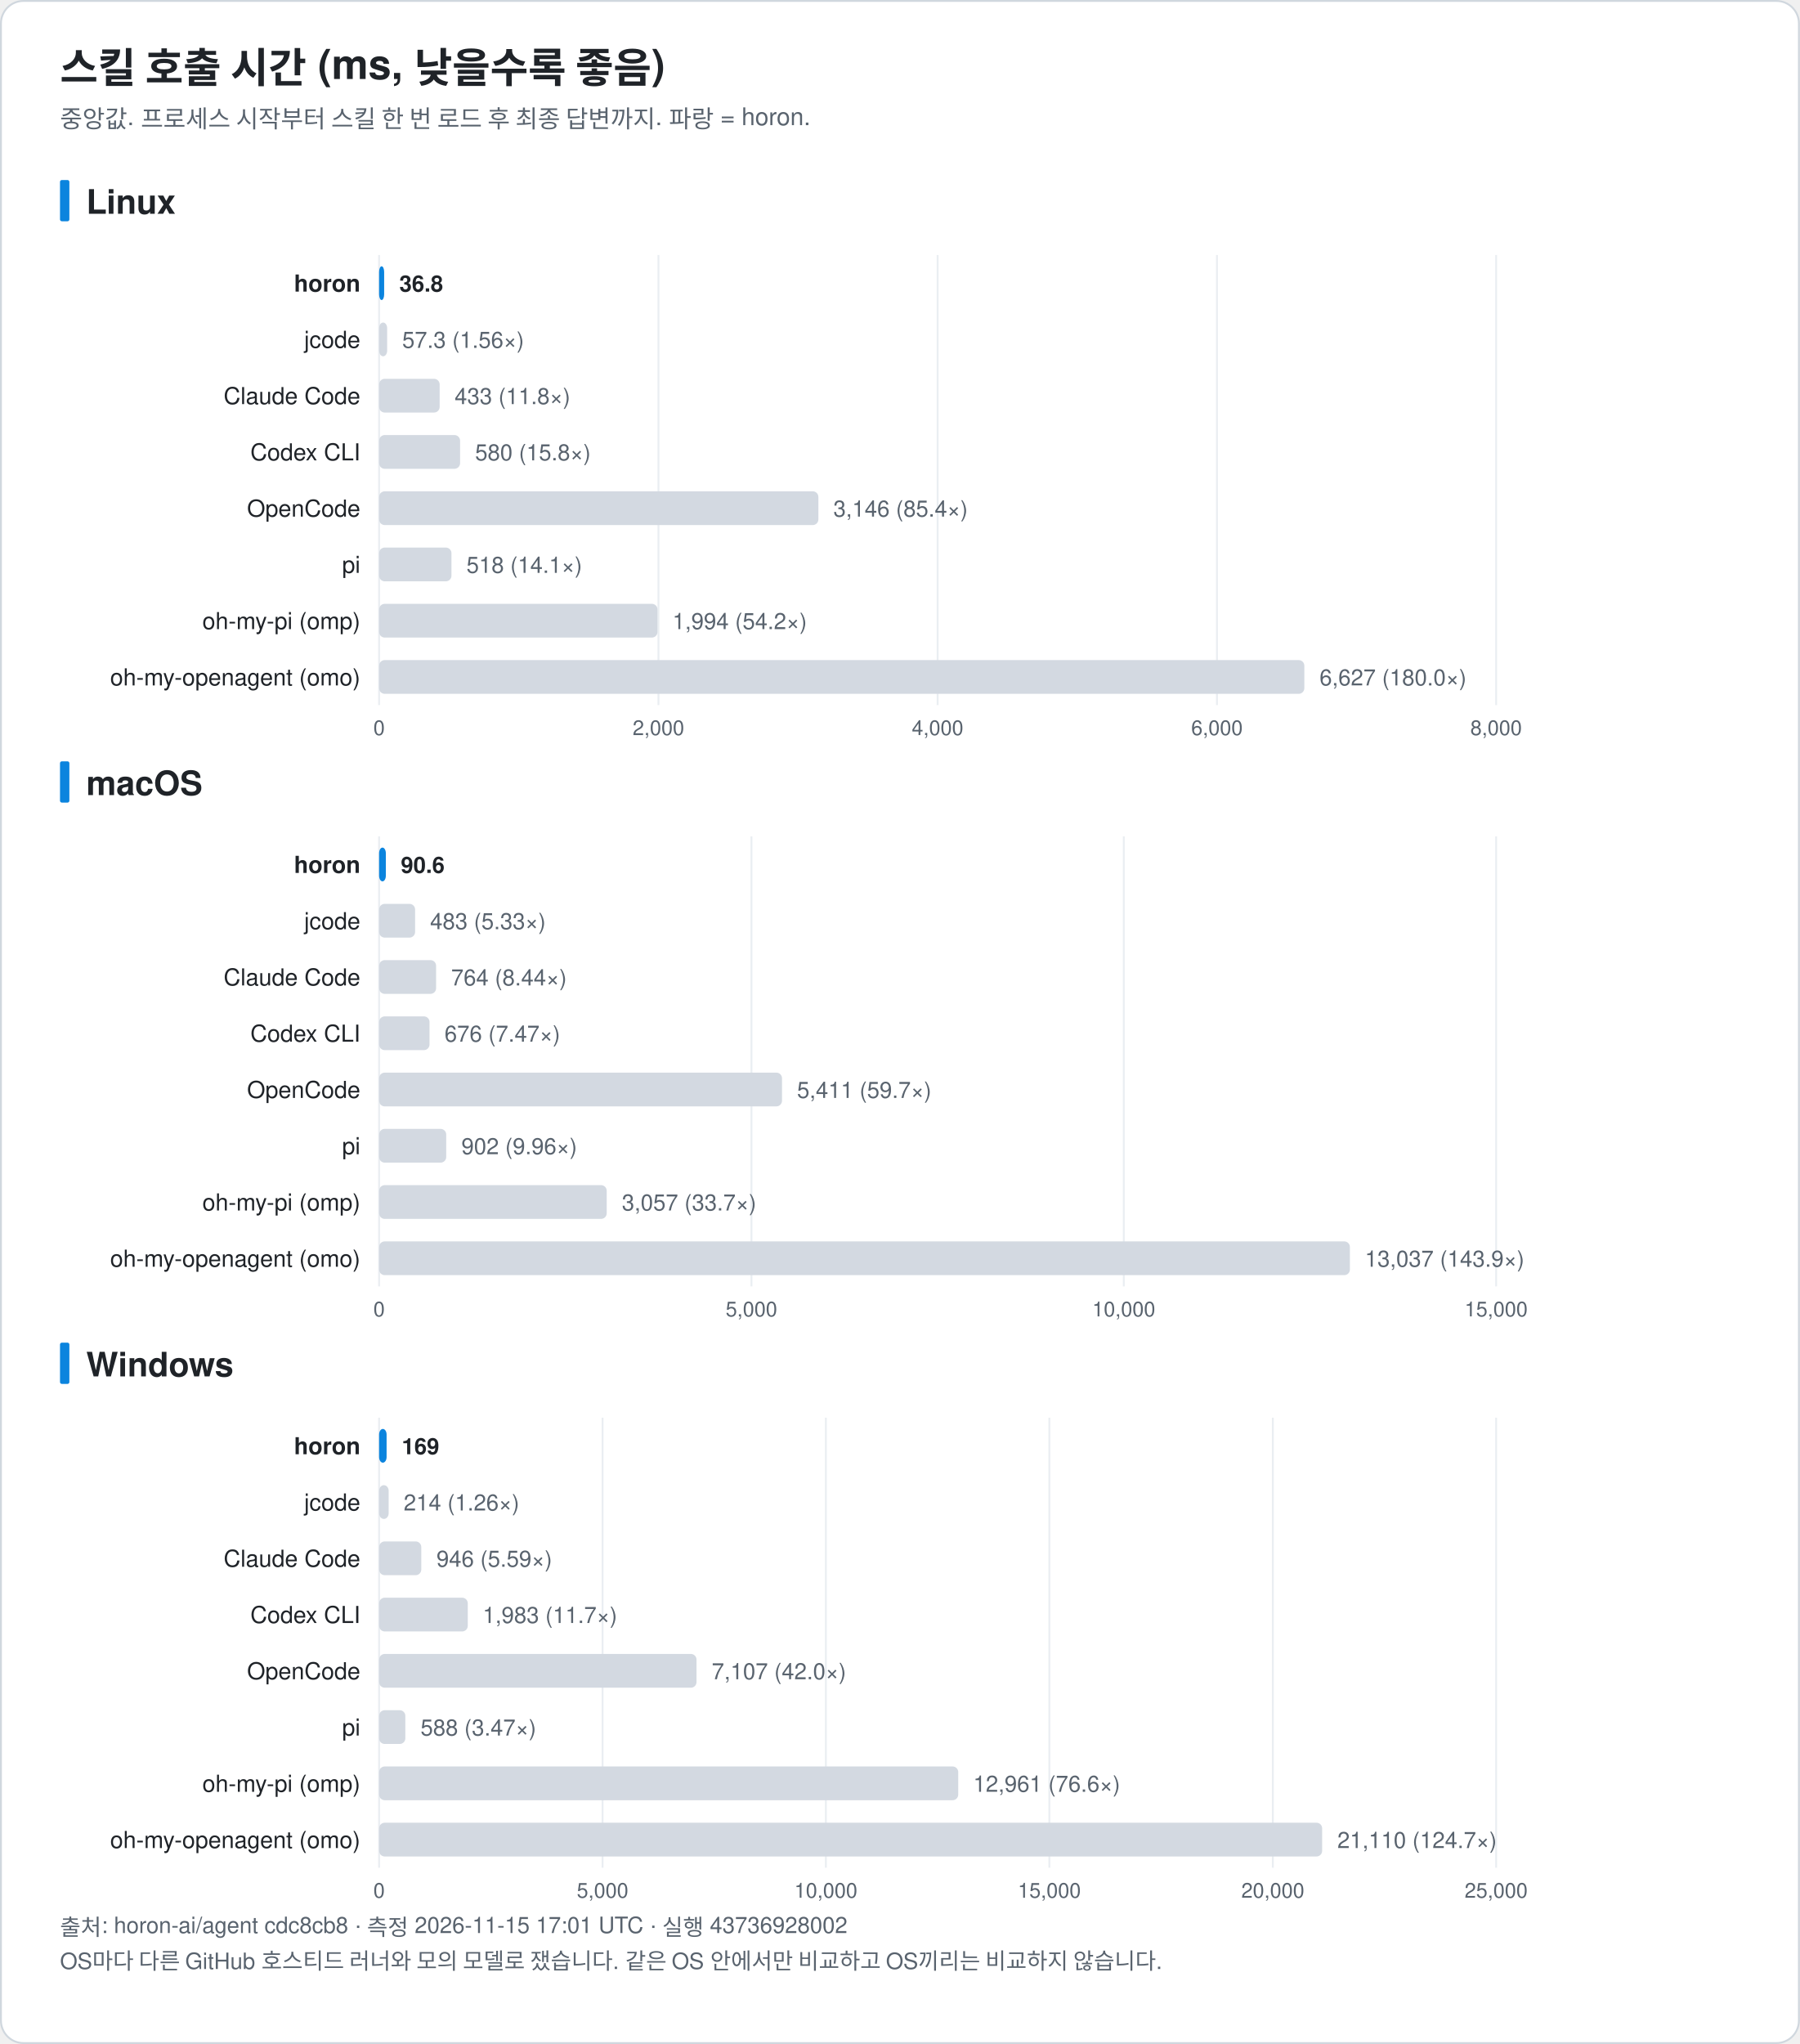
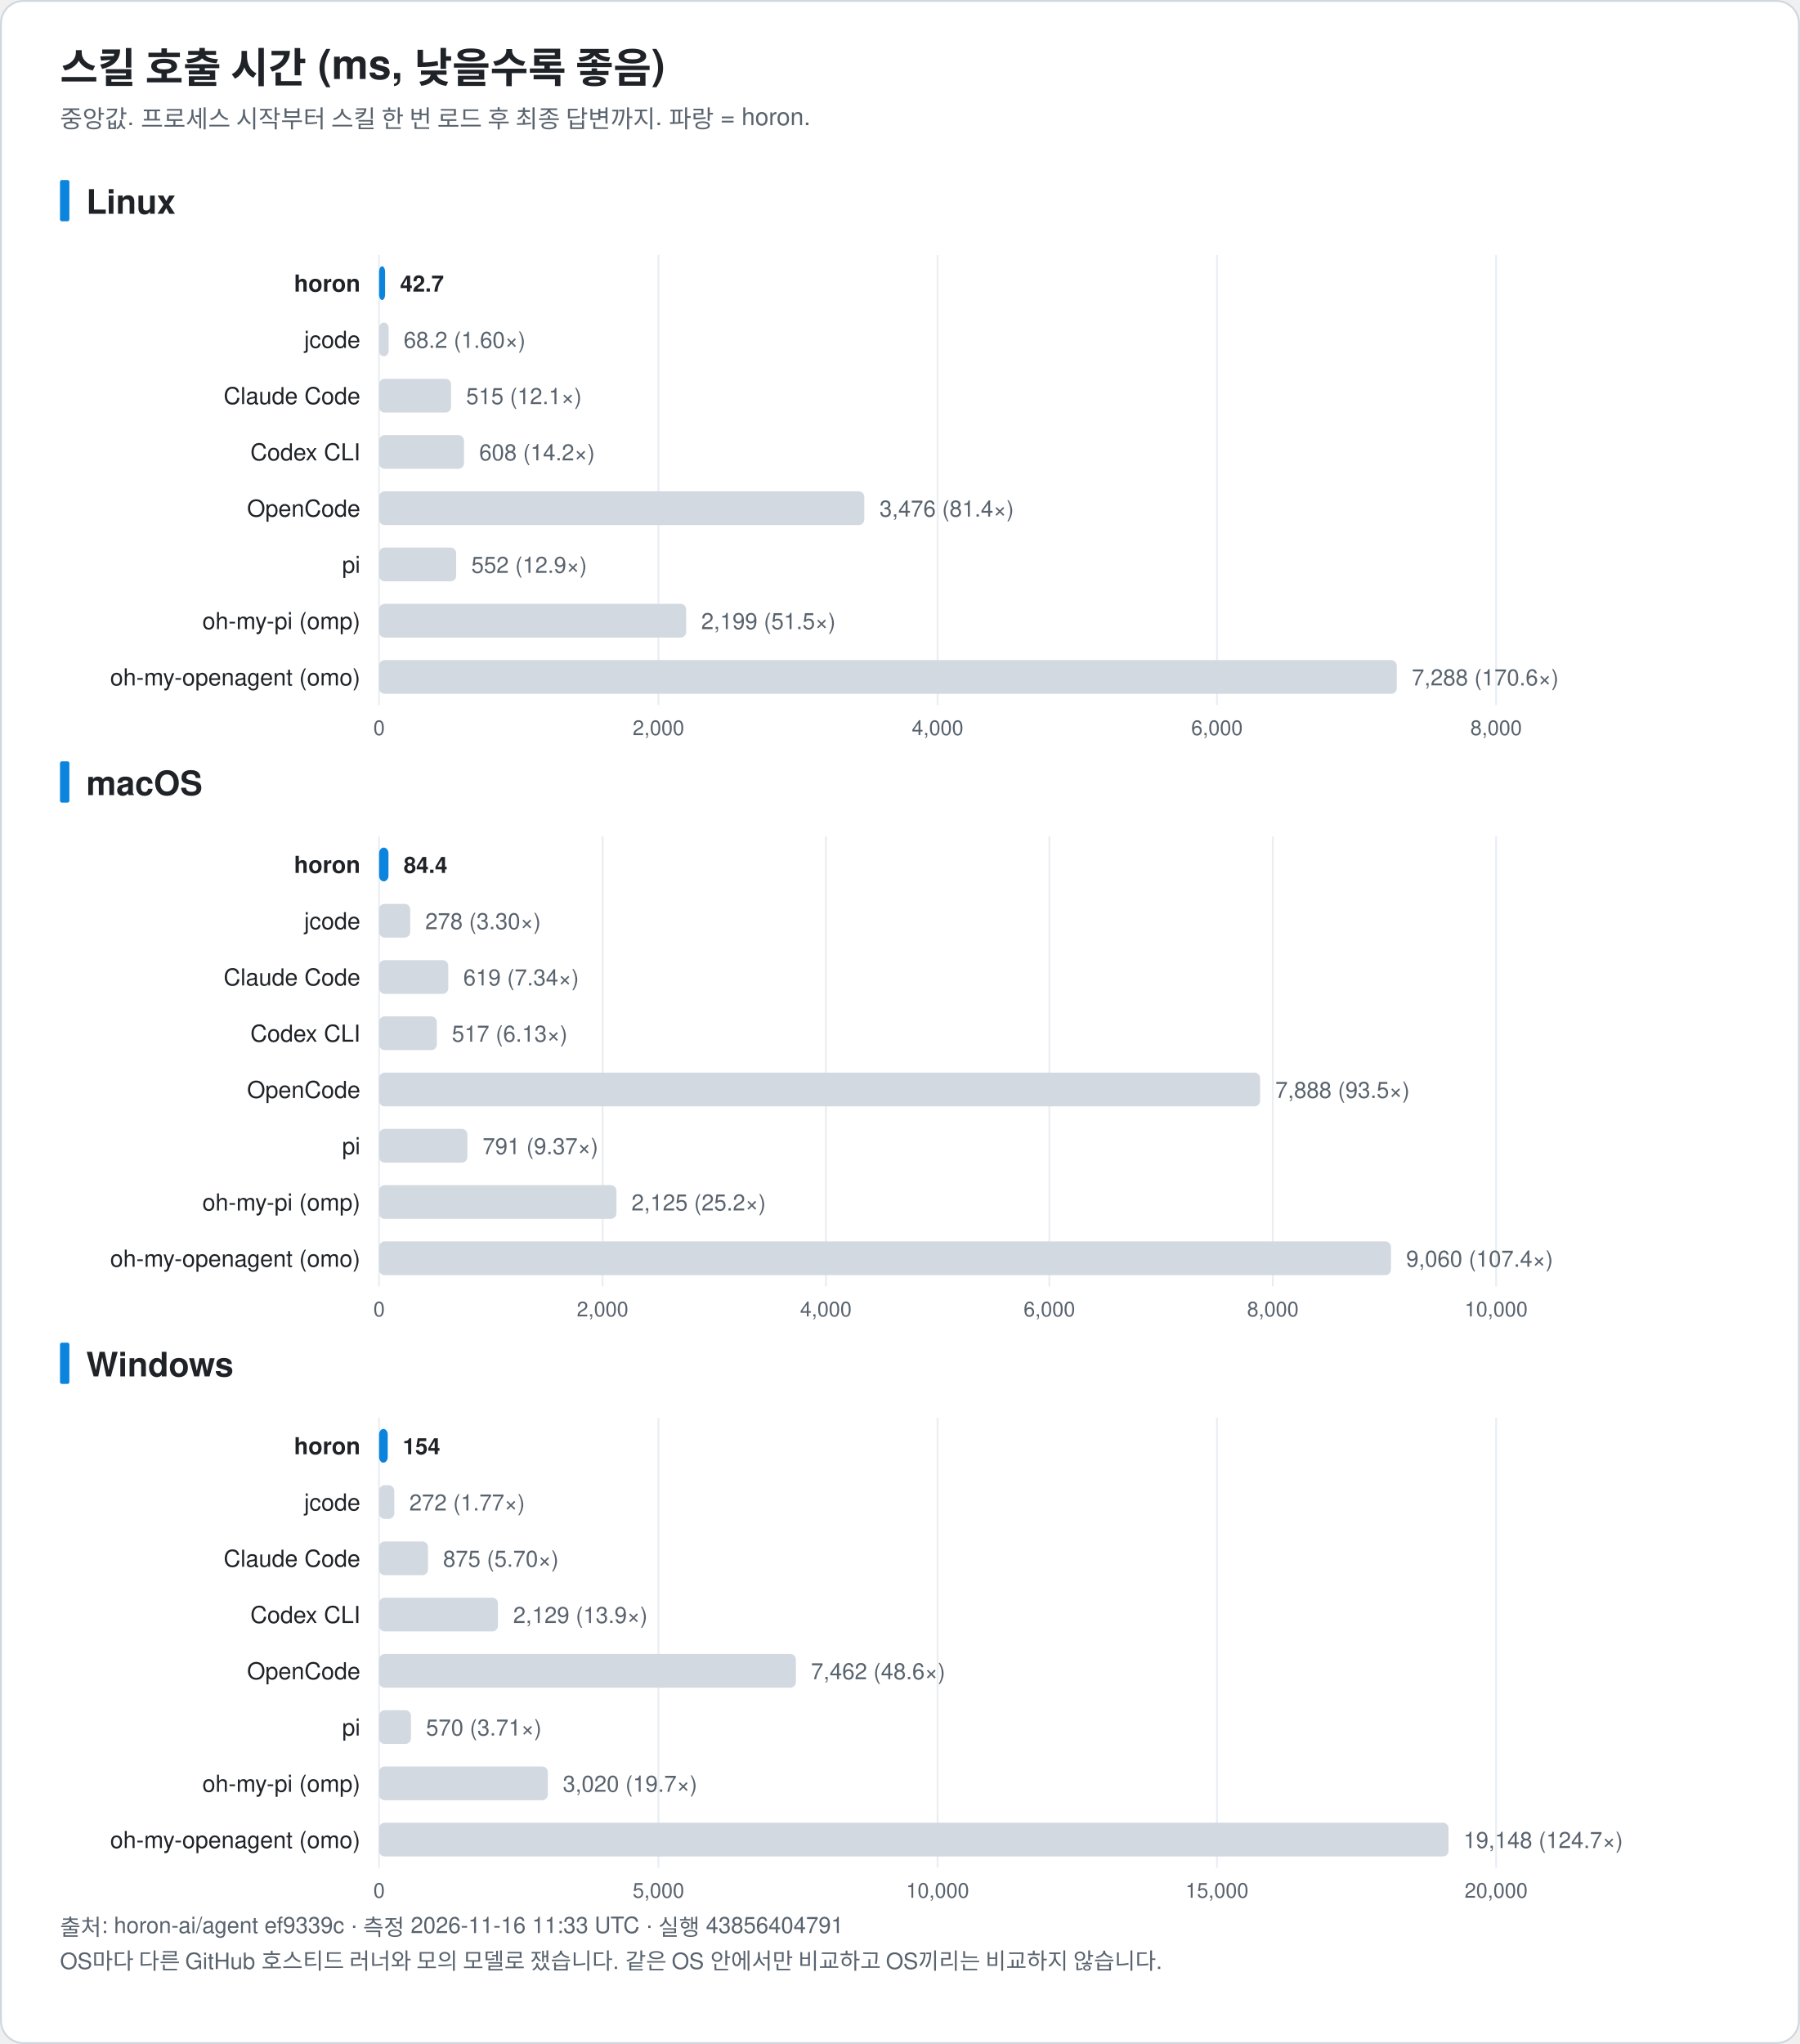
<svg xmlns="http://www.w3.org/2000/svg" width="960" height="1090" viewBox="0 0 960 1090" font-family="-apple-system, BlinkMacSystemFont, 'Segoe UI', 'Noto Sans KR', 'Apple SD Gothic Neo', Helvetica, Arial, sans-serif" role="img">
  <rect x="0.5" y="0.5" width="959" height="1089" rx="12" fill="#ffffff" stroke="#d0d7de" />
  <text x="32.0" y="44.0" font-size="22" fill="#1f2328" text-anchor="start" font-weight="bold">스킬 호출 시간 (ms, 낮을수록 좋음)</text>
  <text x="32.0" y="68.0" font-size="13" fill="#59636e" text-anchor="start" font-weight="normal">중앙값. 프로세스 시작부터 스킬 한 번 로드 후 최종 답변까지. 파랑 = horon.</text>
  <rect x="32" y="96.0" width="5" height="22" rx="1" fill="#0b84de" />
  <text x="46.0" y="114.0" font-size="18" fill="#1f2328" text-anchor="start" font-weight="bold">Linux</text>
  <line x1="202.2" y1="136.0" x2="202.2" y2="376.0" stroke="#eaeef2" />
  <text x="202.2" y="392.0" font-size="11" fill="#59636e" text-anchor="middle" font-weight="normal">0</text>
  <line x1="351.2" y1="136.0" x2="351.2" y2="376.0" stroke="#eaeef2" />
  <text x="351.2" y="392.0" font-size="11" fill="#59636e" text-anchor="middle" font-weight="normal">2,000</text>
  <line x1="500.1" y1="136.0" x2="500.1" y2="376.0" stroke="#eaeef2" />
  <text x="500.1" y="392.0" font-size="11" fill="#59636e" text-anchor="middle" font-weight="normal">4,000</text>
  <line x1="649.1" y1="136.0" x2="649.1" y2="376.0" stroke="#eaeef2" />
  <text x="649.1" y="392.0" font-size="11" fill="#59636e" text-anchor="middle" font-weight="normal">6,000</text>
  <line x1="798.0" y1="136.0" x2="798.0" y2="376.0" stroke="#eaeef2" />
  <text x="798.0" y="392.0" font-size="11" fill="#59636e" text-anchor="middle" font-weight="normal">8,000</text>
  <text x="192.2" y="155.5" font-size="12.5" fill="#1f2328" text-anchor="end" font-weight="bold">horon</text>
-   <rect x="202.2" y="142.0" width="2.7" height="18" rx="3" fill="#0b84de" />
-   <text x="213.0" y="155.5" font-size="12" fill="#1f2328" text-anchor="start" font-weight="bold">36.8</text>
+   <rect x="202.2" y="142.0" width="3.2" height="18" rx="3" fill="#0b84de" />
+   <text x="213.4" y="155.5" font-size="12" fill="#1f2328" text-anchor="start" font-weight="bold">42.7</text>
  <text x="192.2" y="185.5" font-size="12.5" fill="#1f2328" text-anchor="end" font-weight="normal">jcode</text>
-   <rect x="202.2" y="172.0" width="4.3" height="18" rx="3" fill="#d3d9e1" />
-   <text x="214.5" y="185.5" font-size="12" fill="#59636e" text-anchor="start" font-weight="normal">57.3 (1.56×)</text>
+   <rect x="202.2" y="172.0" width="5.1" height="18" rx="3" fill="#d3d9e1" />
+   <text x="215.3" y="185.5" font-size="12" fill="#59636e" text-anchor="start" font-weight="normal">68.2 (1.60×)</text>
  <text x="192.2" y="215.5" font-size="12.5" fill="#1f2328" text-anchor="end" font-weight="normal">Claude Code</text>
-   <rect x="202.2" y="202.0" width="32.3" height="18" rx="3" fill="#d3d9e1" />
-   <text x="242.5" y="215.5" font-size="12" fill="#59636e" text-anchor="start" font-weight="normal">433 (11.8×)</text>
+   <rect x="202.2" y="202.0" width="38.4" height="18" rx="3" fill="#d3d9e1" />
+   <text x="248.6" y="215.5" font-size="12" fill="#59636e" text-anchor="start" font-weight="normal">515 (12.1×)</text>
  <text x="192.2" y="245.5" font-size="12.5" fill="#1f2328" text-anchor="end" font-weight="normal">Codex CLI</text>
-   <rect x="202.2" y="232.0" width="43.2" height="18" rx="3" fill="#d3d9e1" />
-   <text x="253.4" y="245.5" font-size="12" fill="#59636e" text-anchor="start" font-weight="normal">580 (15.8×)</text>
+   <rect x="202.2" y="232.0" width="45.3" height="18" rx="3" fill="#d3d9e1" />
+   <text x="255.6" y="245.5" font-size="12" fill="#59636e" text-anchor="start" font-weight="normal">608 (14.2×)</text>
  <text x="192.2" y="275.5" font-size="12.5" fill="#1f2328" text-anchor="end" font-weight="normal">OpenCode</text>
-   <rect x="202.2" y="262.0" width="234.3" height="18" rx="3" fill="#d3d9e1" />
-   <text x="444.5" y="275.5" font-size="12" fill="#59636e" text-anchor="start" font-weight="normal">3,146 (85.4×)</text>
+   <rect x="202.2" y="262.0" width="258.8" height="18" rx="3" fill="#d3d9e1" />
+   <text x="469.1" y="275.5" font-size="12" fill="#59636e" text-anchor="start" font-weight="normal">3,476 (81.4×)</text>
  <text x="192.2" y="305.5" font-size="12.5" fill="#1f2328" text-anchor="end" font-weight="normal">pi</text>
-   <rect x="202.2" y="292.0" width="38.6" height="18" rx="3" fill="#d3d9e1" />
-   <text x="248.8" y="305.5" font-size="12" fill="#59636e" text-anchor="start" font-weight="normal">518 (14.1×)</text>
+   <rect x="202.2" y="292.0" width="41.1" height="18" rx="3" fill="#d3d9e1" />
+   <text x="251.4" y="305.5" font-size="12" fill="#59636e" text-anchor="start" font-weight="normal">552 (12.9×)</text>
  <text x="192.2" y="335.5" font-size="12.5" fill="#1f2328" text-anchor="end" font-weight="normal">oh-my-pi (omp)</text>
-   <rect x="202.2" y="322.0" width="148.5" height="18" rx="3" fill="#d3d9e1" />
-   <text x="358.7" y="335.5" font-size="12" fill="#59636e" text-anchor="start" font-weight="normal">1,994 (54.2×)</text>
+   <rect x="202.2" y="322.0" width="163.8" height="18" rx="3" fill="#d3d9e1" />
+   <text x="374.0" y="335.5" font-size="12" fill="#59636e" text-anchor="start" font-weight="normal">2,199 (51.5×)</text>
  <text x="192.2" y="365.5" font-size="12.5" fill="#1f2328" text-anchor="end" font-weight="normal">oh-my-openagent (omo)</text>
-   <rect x="202.2" y="352.0" width="493.5" height="18" rx="3" fill="#d3d9e1" />
-   <text x="703.8" y="365.5" font-size="12" fill="#59636e" text-anchor="start" font-weight="normal">6,627 (180.0×)</text>
+   <rect x="202.2" y="352.0" width="542.8" height="18" rx="3" fill="#d3d9e1" />
+   <text x="753.0" y="365.5" font-size="12" fill="#59636e" text-anchor="start" font-weight="normal">7,288 (170.6×)</text>
  <rect x="32" y="406.0" width="5" height="22" rx="1" fill="#0b84de" />
  <text x="46.0" y="424.0" font-size="18" fill="#1f2328" text-anchor="start" font-weight="bold">macOS</text>
  <line x1="202.2" y1="446.0" x2="202.2" y2="686.0" stroke="#eaeef2" />
  <text x="202.2" y="702.0" font-size="11" fill="#59636e" text-anchor="middle" font-weight="normal">0</text>
-   <line x1="400.8" y1="446.0" x2="400.8" y2="686.0" stroke="#eaeef2" />
-   <text x="400.8" y="702.0" font-size="11" fill="#59636e" text-anchor="middle" font-weight="normal">5,000</text>
-   <line x1="599.4" y1="446.0" x2="599.4" y2="686.0" stroke="#eaeef2" />
-   <text x="599.4" y="702.0" font-size="11" fill="#59636e" text-anchor="middle" font-weight="normal">10,000</text>
+   <line x1="321.4" y1="446.0" x2="321.4" y2="686.0" stroke="#eaeef2" />
+   <text x="321.4" y="702.0" font-size="11" fill="#59636e" text-anchor="middle" font-weight="normal">2,000</text>
+   <line x1="440.5" y1="446.0" x2="440.5" y2="686.0" stroke="#eaeef2" />
+   <text x="440.5" y="702.0" font-size="11" fill="#59636e" text-anchor="middle" font-weight="normal">4,000</text>
+   <line x1="559.7" y1="446.0" x2="559.7" y2="686.0" stroke="#eaeef2" />
+   <text x="559.7" y="702.0" font-size="11" fill="#59636e" text-anchor="middle" font-weight="normal">6,000</text>
+   <line x1="678.9" y1="446.0" x2="678.9" y2="686.0" stroke="#eaeef2" />
+   <text x="678.9" y="702.0" font-size="11" fill="#59636e" text-anchor="middle" font-weight="normal">8,000</text>
  <line x1="798.0" y1="446.0" x2="798.0" y2="686.0" stroke="#eaeef2" />
-   <text x="798.0" y="702.0" font-size="11" fill="#59636e" text-anchor="middle" font-weight="normal">15,000</text>
+   <text x="798.0" y="702.0" font-size="11" fill="#59636e" text-anchor="middle" font-weight="normal">10,000</text>
  <text x="192.2" y="465.5" font-size="12.5" fill="#1f2328" text-anchor="end" font-weight="bold">horon</text>
-   <rect x="202.2" y="452.0" width="3.6" height="18" rx="3" fill="#0b84de" />
-   <text x="213.8" y="465.5" font-size="12" fill="#1f2328" text-anchor="start" font-weight="bold">90.6</text>
+   <rect x="202.2" y="452.0" width="5.0" height="18" rx="3" fill="#0b84de" />
+   <text x="215.3" y="465.5" font-size="12" fill="#1f2328" text-anchor="start" font-weight="bold">84.4</text>
  <text x="192.2" y="495.5" font-size="12.5" fill="#1f2328" text-anchor="end" font-weight="normal">jcode</text>
-   <rect x="202.2" y="482.0" width="19.2" height="18" rx="3" fill="#d3d9e1" />
-   <text x="229.4" y="495.5" font-size="12" fill="#59636e" text-anchor="start" font-weight="normal">483 (5.33×)</text>
+   <rect x="202.2" y="482.0" width="16.6" height="18" rx="3" fill="#d3d9e1" />
+   <text x="226.8" y="495.5" font-size="12" fill="#59636e" text-anchor="start" font-weight="normal">278 (3.30×)</text>
  <text x="192.2" y="525.5" font-size="12.5" fill="#1f2328" text-anchor="end" font-weight="normal">Claude Code</text>
-   <rect x="202.2" y="512.0" width="30.4" height="18" rx="3" fill="#d3d9e1" />
-   <text x="240.6" y="525.5" font-size="12" fill="#59636e" text-anchor="start" font-weight="normal">764 (8.44×)</text>
+   <rect x="202.2" y="512.0" width="36.9" height="18" rx="3" fill="#d3d9e1" />
+   <text x="247.1" y="525.5" font-size="12" fill="#59636e" text-anchor="start" font-weight="normal">619 (7.34×)</text>
  <text x="192.2" y="555.5" font-size="12.5" fill="#1f2328" text-anchor="end" font-weight="normal">Codex CLI</text>
-   <rect x="202.2" y="542.0" width="26.9" height="18" rx="3" fill="#d3d9e1" />
-   <text x="237.1" y="555.5" font-size="12" fill="#59636e" text-anchor="start" font-weight="normal">676 (7.47×)</text>
+   <rect x="202.2" y="542.0" width="30.8" height="18" rx="3" fill="#d3d9e1" />
+   <text x="241.0" y="555.5" font-size="12" fill="#59636e" text-anchor="start" font-weight="normal">517 (6.13×)</text>
  <text x="192.2" y="585.5" font-size="12.5" fill="#1f2328" text-anchor="end" font-weight="normal">OpenCode</text>
-   <rect x="202.2" y="572.0" width="214.9" height="18" rx="3" fill="#d3d9e1" />
-   <text x="425.1" y="585.5" font-size="12" fill="#59636e" text-anchor="start" font-weight="normal">5,411 (59.7×)</text>
+   <rect x="202.2" y="572.0" width="469.9" height="18" rx="3" fill="#d3d9e1" />
+   <text x="680.2" y="585.5" font-size="12" fill="#59636e" text-anchor="start" font-weight="normal">7,888 (93.5×)</text>
  <text x="192.2" y="615.5" font-size="12.5" fill="#1f2328" text-anchor="end" font-weight="normal">pi</text>
-   <rect x="202.2" y="602.0" width="35.8" height="18" rx="3" fill="#d3d9e1" />
-   <text x="246.1" y="615.5" font-size="12" fill="#59636e" text-anchor="start" font-weight="normal">902 (9.96×)</text>
+   <rect x="202.2" y="602.0" width="47.1" height="18" rx="3" fill="#d3d9e1" />
+   <text x="257.4" y="615.5" font-size="12" fill="#59636e" text-anchor="start" font-weight="normal">791 (9.37×)</text>
  <text x="192.2" y="645.5" font-size="12.5" fill="#1f2328" text-anchor="end" font-weight="normal">oh-my-pi (omp)</text>
-   <rect x="202.2" y="632.0" width="121.4" height="18" rx="3" fill="#d3d9e1" />
-   <text x="331.7" y="645.5" font-size="12" fill="#59636e" text-anchor="start" font-weight="normal">3,057 (33.7×)</text>
+   <rect x="202.2" y="632.0" width="126.6" height="18" rx="3" fill="#d3d9e1" />
+   <text x="336.8" y="645.5" font-size="12" fill="#59636e" text-anchor="start" font-weight="normal">2,125 (25.2×)</text>
  <text x="192.2" y="675.5" font-size="12.5" fill="#1f2328" text-anchor="end" font-weight="normal">oh-my-openagent (omo)</text>
-   <rect x="202.2" y="662.0" width="517.8" height="18" rx="3" fill="#d3d9e1" />
-   <text x="728.0" y="675.5" font-size="12" fill="#59636e" text-anchor="start" font-weight="normal">13,037 (143.9×)</text>
+   <rect x="202.2" y="662.0" width="539.7" height="18" rx="3" fill="#d3d9e1" />
+   <text x="750.0" y="675.5" font-size="12" fill="#59636e" text-anchor="start" font-weight="normal">9,060 (107.4×)</text>
  <rect x="32" y="716.0" width="5" height="22" rx="1" fill="#0b84de" />
  <text x="46.0" y="734.0" font-size="18" fill="#1f2328" text-anchor="start" font-weight="bold">Windows</text>
  <line x1="202.2" y1="756.0" x2="202.2" y2="996.0" stroke="#eaeef2" />
  <text x="202.2" y="1012.0" font-size="11" fill="#59636e" text-anchor="middle" font-weight="normal">0</text>
-   <line x1="321.4" y1="756.0" x2="321.4" y2="996.0" stroke="#eaeef2" />
-   <text x="321.4" y="1012.0" font-size="11" fill="#59636e" text-anchor="middle" font-weight="normal">5,000</text>
-   <line x1="440.5" y1="756.0" x2="440.5" y2="996.0" stroke="#eaeef2" />
-   <text x="440.5" y="1012.0" font-size="11" fill="#59636e" text-anchor="middle" font-weight="normal">10,000</text>
-   <line x1="559.7" y1="756.0" x2="559.7" y2="996.0" stroke="#eaeef2" />
-   <text x="559.7" y="1012.0" font-size="11" fill="#59636e" text-anchor="middle" font-weight="normal">15,000</text>
-   <line x1="678.9" y1="756.0" x2="678.9" y2="996.0" stroke="#eaeef2" />
-   <text x="678.9" y="1012.0" font-size="11" fill="#59636e" text-anchor="middle" font-weight="normal">20,000</text>
+   <line x1="351.2" y1="756.0" x2="351.2" y2="996.0" stroke="#eaeef2" />
+   <text x="351.2" y="1012.0" font-size="11" fill="#59636e" text-anchor="middle" font-weight="normal">5,000</text>
+   <line x1="500.1" y1="756.0" x2="500.1" y2="996.0" stroke="#eaeef2" />
+   <text x="500.1" y="1012.0" font-size="11" fill="#59636e" text-anchor="middle" font-weight="normal">10,000</text>
+   <line x1="649.1" y1="756.0" x2="649.1" y2="996.0" stroke="#eaeef2" />
+   <text x="649.1" y="1012.0" font-size="11" fill="#59636e" text-anchor="middle" font-weight="normal">15,000</text>
  <line x1="798.0" y1="756.0" x2="798.0" y2="996.0" stroke="#eaeef2" />
-   <text x="798.0" y="1012.0" font-size="11" fill="#59636e" text-anchor="middle" font-weight="normal">25,000</text>
+   <text x="798.0" y="1012.0" font-size="11" fill="#59636e" text-anchor="middle" font-weight="normal">20,000</text>
  <text x="192.2" y="775.5" font-size="12.5" fill="#1f2328" text-anchor="end" font-weight="bold">horon</text>
-   <rect x="202.2" y="762.0" width="4.0" height="18" rx="3" fill="#0b84de" />
-   <text x="214.3" y="775.5" font-size="12" fill="#1f2328" text-anchor="start" font-weight="bold">169</text>
+   <rect x="202.2" y="762.0" width="4.6" height="18" rx="3" fill="#0b84de" />
+   <text x="214.8" y="775.5" font-size="12" fill="#1f2328" text-anchor="start" font-weight="bold">154</text>
  <text x="192.2" y="805.5" font-size="12.5" fill="#1f2328" text-anchor="end" font-weight="normal">jcode</text>
-   <rect x="202.2" y="792.0" width="5.1" height="18" rx="3" fill="#d3d9e1" />
-   <text x="215.3" y="805.5" font-size="12" fill="#59636e" text-anchor="start" font-weight="normal">214 (1.26×)</text>
+   <rect x="202.2" y="792.0" width="8.1" height="18" rx="3" fill="#d3d9e1" />
+   <text x="218.3" y="805.5" font-size="12" fill="#59636e" text-anchor="start" font-weight="normal">272 (1.77×)</text>
  <text x="192.2" y="835.5" font-size="12.5" fill="#1f2328" text-anchor="end" font-weight="normal">Claude Code</text>
-   <rect x="202.2" y="822.0" width="22.5" height="18" rx="3" fill="#d3d9e1" />
-   <text x="232.8" y="835.5" font-size="12" fill="#59636e" text-anchor="start" font-weight="normal">946 (5.59×)</text>
+   <rect x="202.2" y="822.0" width="26.1" height="18" rx="3" fill="#d3d9e1" />
+   <text x="236.3" y="835.5" font-size="12" fill="#59636e" text-anchor="start" font-weight="normal">875 (5.70×)</text>
  <text x="192.2" y="865.5" font-size="12.5" fill="#1f2328" text-anchor="end" font-weight="normal">Codex CLI</text>
-   <rect x="202.2" y="852.0" width="47.3" height="18" rx="3" fill="#d3d9e1" />
-   <text x="257.5" y="865.5" font-size="12" fill="#59636e" text-anchor="start" font-weight="normal">1,983 (11.7×)</text>
+   <rect x="202.2" y="852.0" width="63.4" height="18" rx="3" fill="#d3d9e1" />
+   <text x="273.7" y="865.5" font-size="12" fill="#59636e" text-anchor="start" font-weight="normal">2,129 (13.9×)</text>
  <text x="192.2" y="895.5" font-size="12.5" fill="#1f2328" text-anchor="end" font-weight="normal">OpenCode</text>
-   <rect x="202.2" y="882.0" width="169.3" height="18" rx="3" fill="#d3d9e1" />
-   <text x="379.6" y="895.5" font-size="12" fill="#59636e" text-anchor="start" font-weight="normal">7,107 (42.0×)</text>
+   <rect x="202.2" y="882.0" width="222.3" height="18" rx="3" fill="#d3d9e1" />
+   <text x="432.5" y="895.5" font-size="12" fill="#59636e" text-anchor="start" font-weight="normal">7,462 (48.6×)</text>
  <text x="192.2" y="925.5" font-size="12.5" fill="#1f2328" text-anchor="end" font-weight="normal">pi</text>
-   <rect x="202.2" y="912.0" width="14.0" height="18" rx="3" fill="#d3d9e1" />
-   <text x="224.3" y="925.5" font-size="12" fill="#59636e" text-anchor="start" font-weight="normal">588 (3.47×)</text>
+   <rect x="202.2" y="912.0" width="17.0" height="18" rx="3" fill="#d3d9e1" />
+   <text x="227.2" y="925.5" font-size="12" fill="#59636e" text-anchor="start" font-weight="normal">570 (3.71×)</text>
  <text x="192.2" y="955.5" font-size="12.5" fill="#1f2328" text-anchor="end" font-weight="normal">oh-my-pi (omp)</text>
-   <rect x="202.2" y="942.0" width="308.9" height="18" rx="3" fill="#d3d9e1" />
-   <text x="519.1" y="955.5" font-size="12" fill="#59636e" text-anchor="start" font-weight="normal">12,961 (76.6×)</text>
+   <rect x="202.2" y="942.0" width="90.0" height="18" rx="3" fill="#d3d9e1" />
+   <text x="300.2" y="955.5" font-size="12" fill="#59636e" text-anchor="start" font-weight="normal">3,020 (19.7×)</text>
  <text x="192.2" y="985.5" font-size="12.5" fill="#1f2328" text-anchor="end" font-weight="normal">oh-my-openagent (omo)</text>
-   <rect x="202.2" y="972.0" width="503.0" height="18" rx="3" fill="#d3d9e1" />
-   <text x="713.3" y="985.5" font-size="12" fill="#59636e" text-anchor="start" font-weight="normal">21,110 (124.7×)</text>
-   <text x="32.0" y="1032.0" font-size="12" fill="#59636e" text-anchor="start" font-weight="normal">출처: horon-ai/agent cdc8cb8 · 측정 2026-11-15 17:01 UTC · 실행 43736928002</text>
+   <rect x="202.2" y="972.0" width="570.4" height="18" rx="3" fill="#d3d9e1" />
+   <text x="780.6" y="985.5" font-size="12" fill="#59636e" text-anchor="start" font-weight="normal">19,148 (124.7×)</text>
+   <text x="32.0" y="1032.0" font-size="12" fill="#59636e" text-anchor="start" font-weight="normal">출처: horon-ai/agent ef9339c · 측정 2026-11-16 11:33 UTC · 실행 43856404791</text>
  <text x="32.0" y="1050.0" font-size="12" fill="#59636e" text-anchor="start" font-weight="normal">OS마다 다른 GitHub 호스티드 러너와 모의 모델로 쟀습니다. 같은 OS 안에서만 비교하고 OS끼리는 비교하지 않습니다.</text>
</svg>
